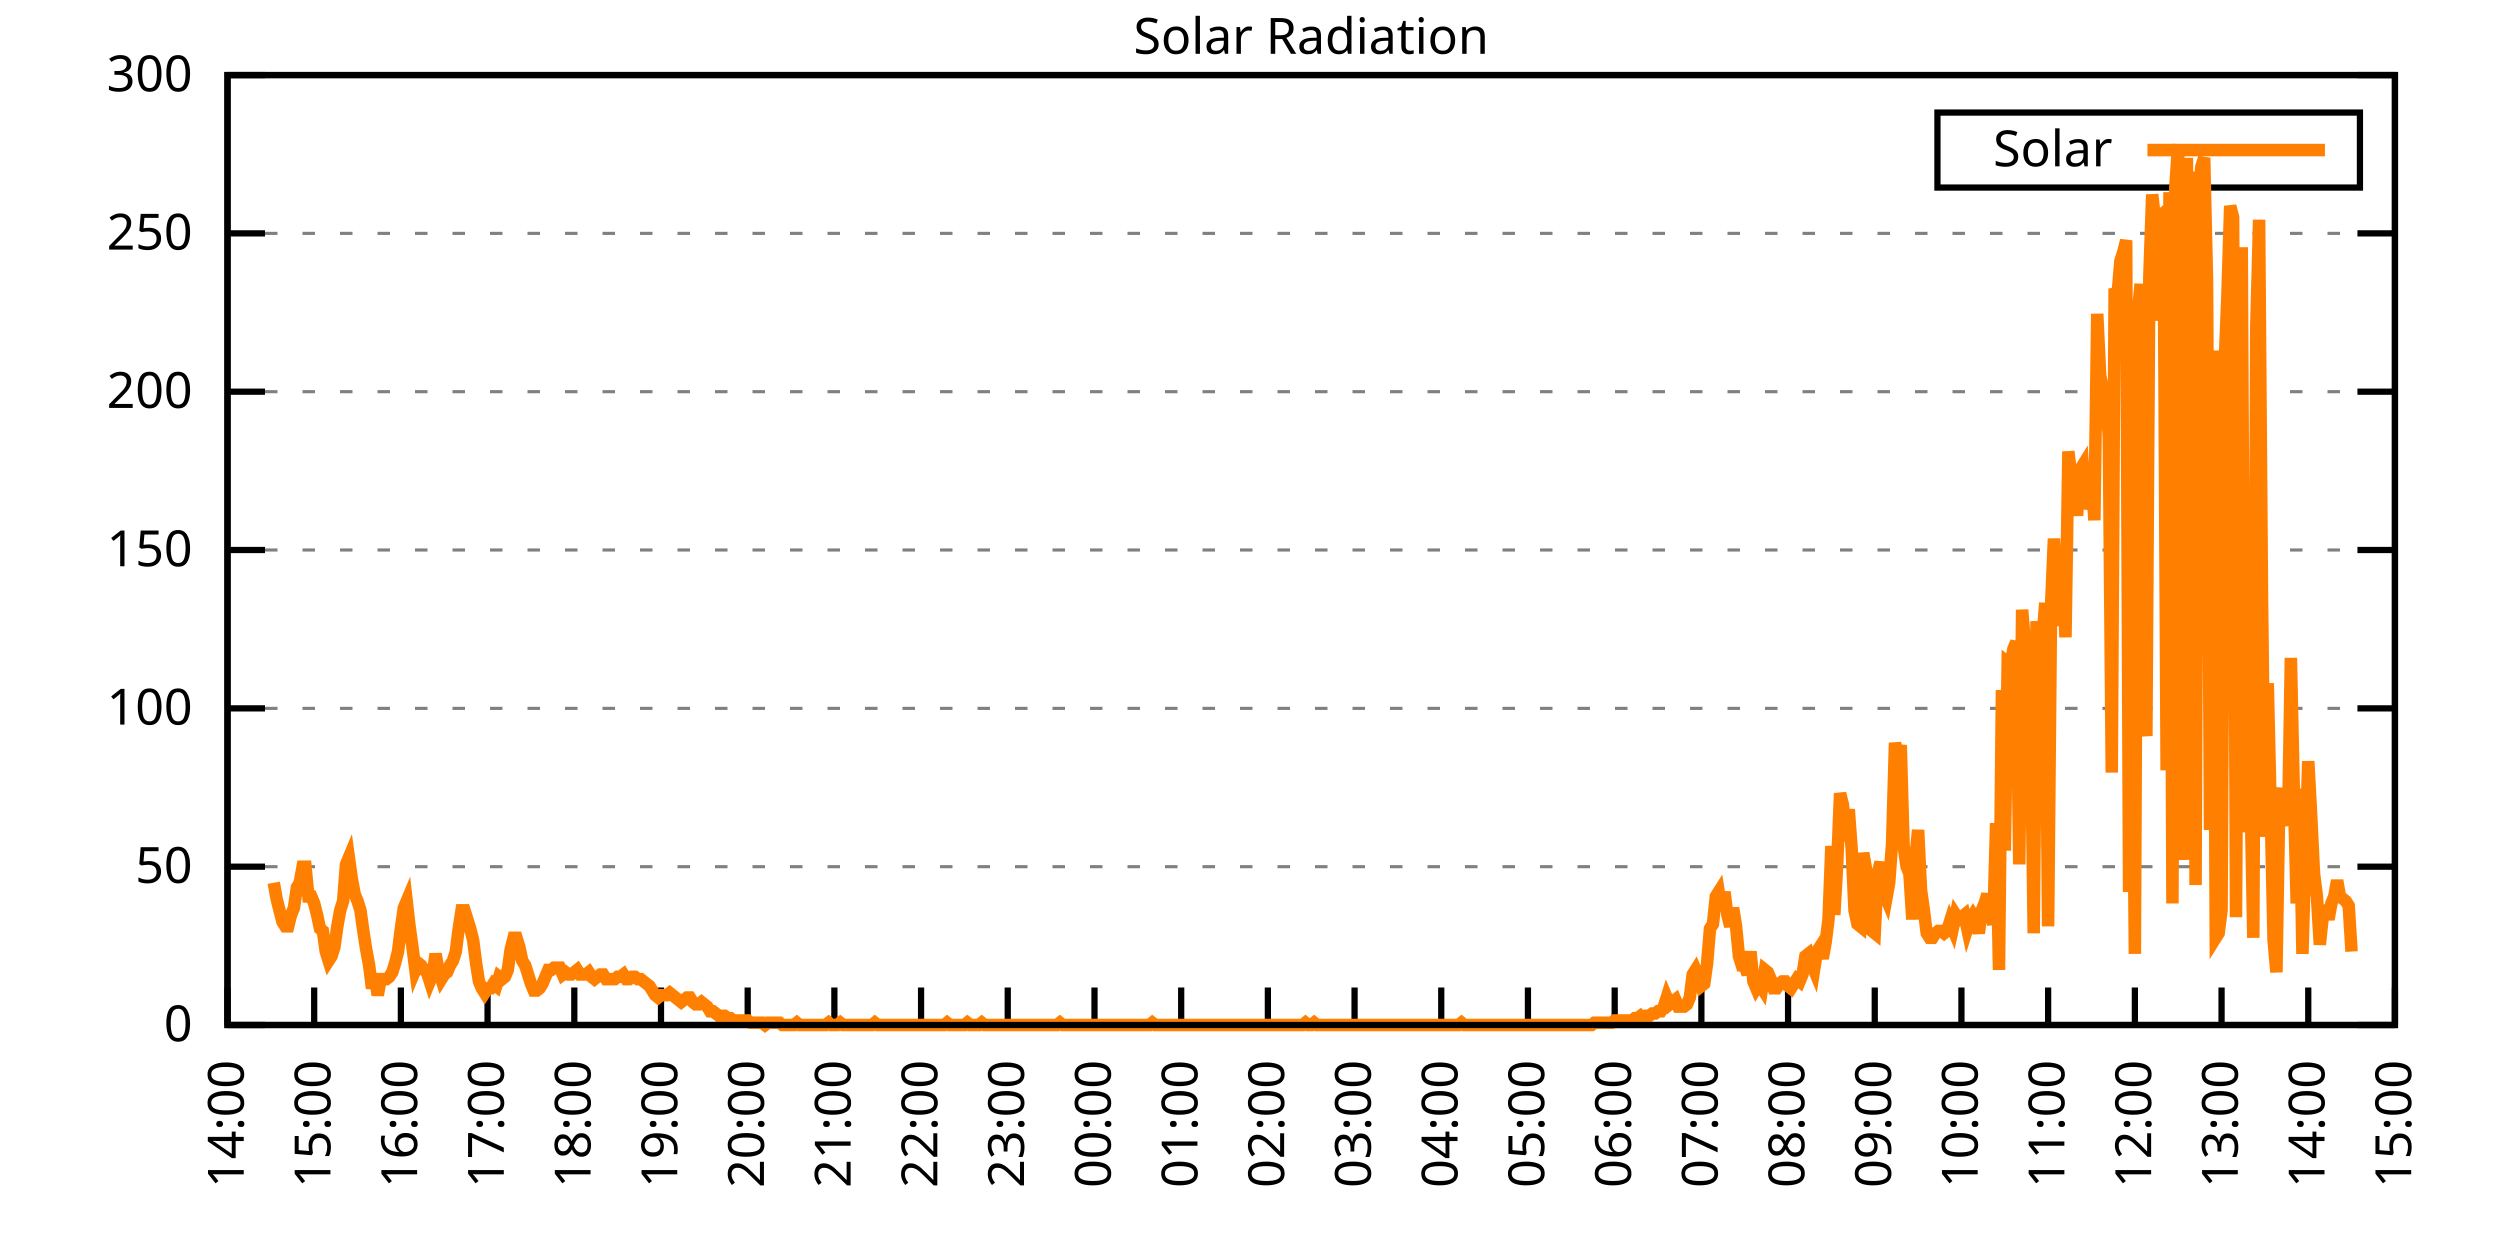
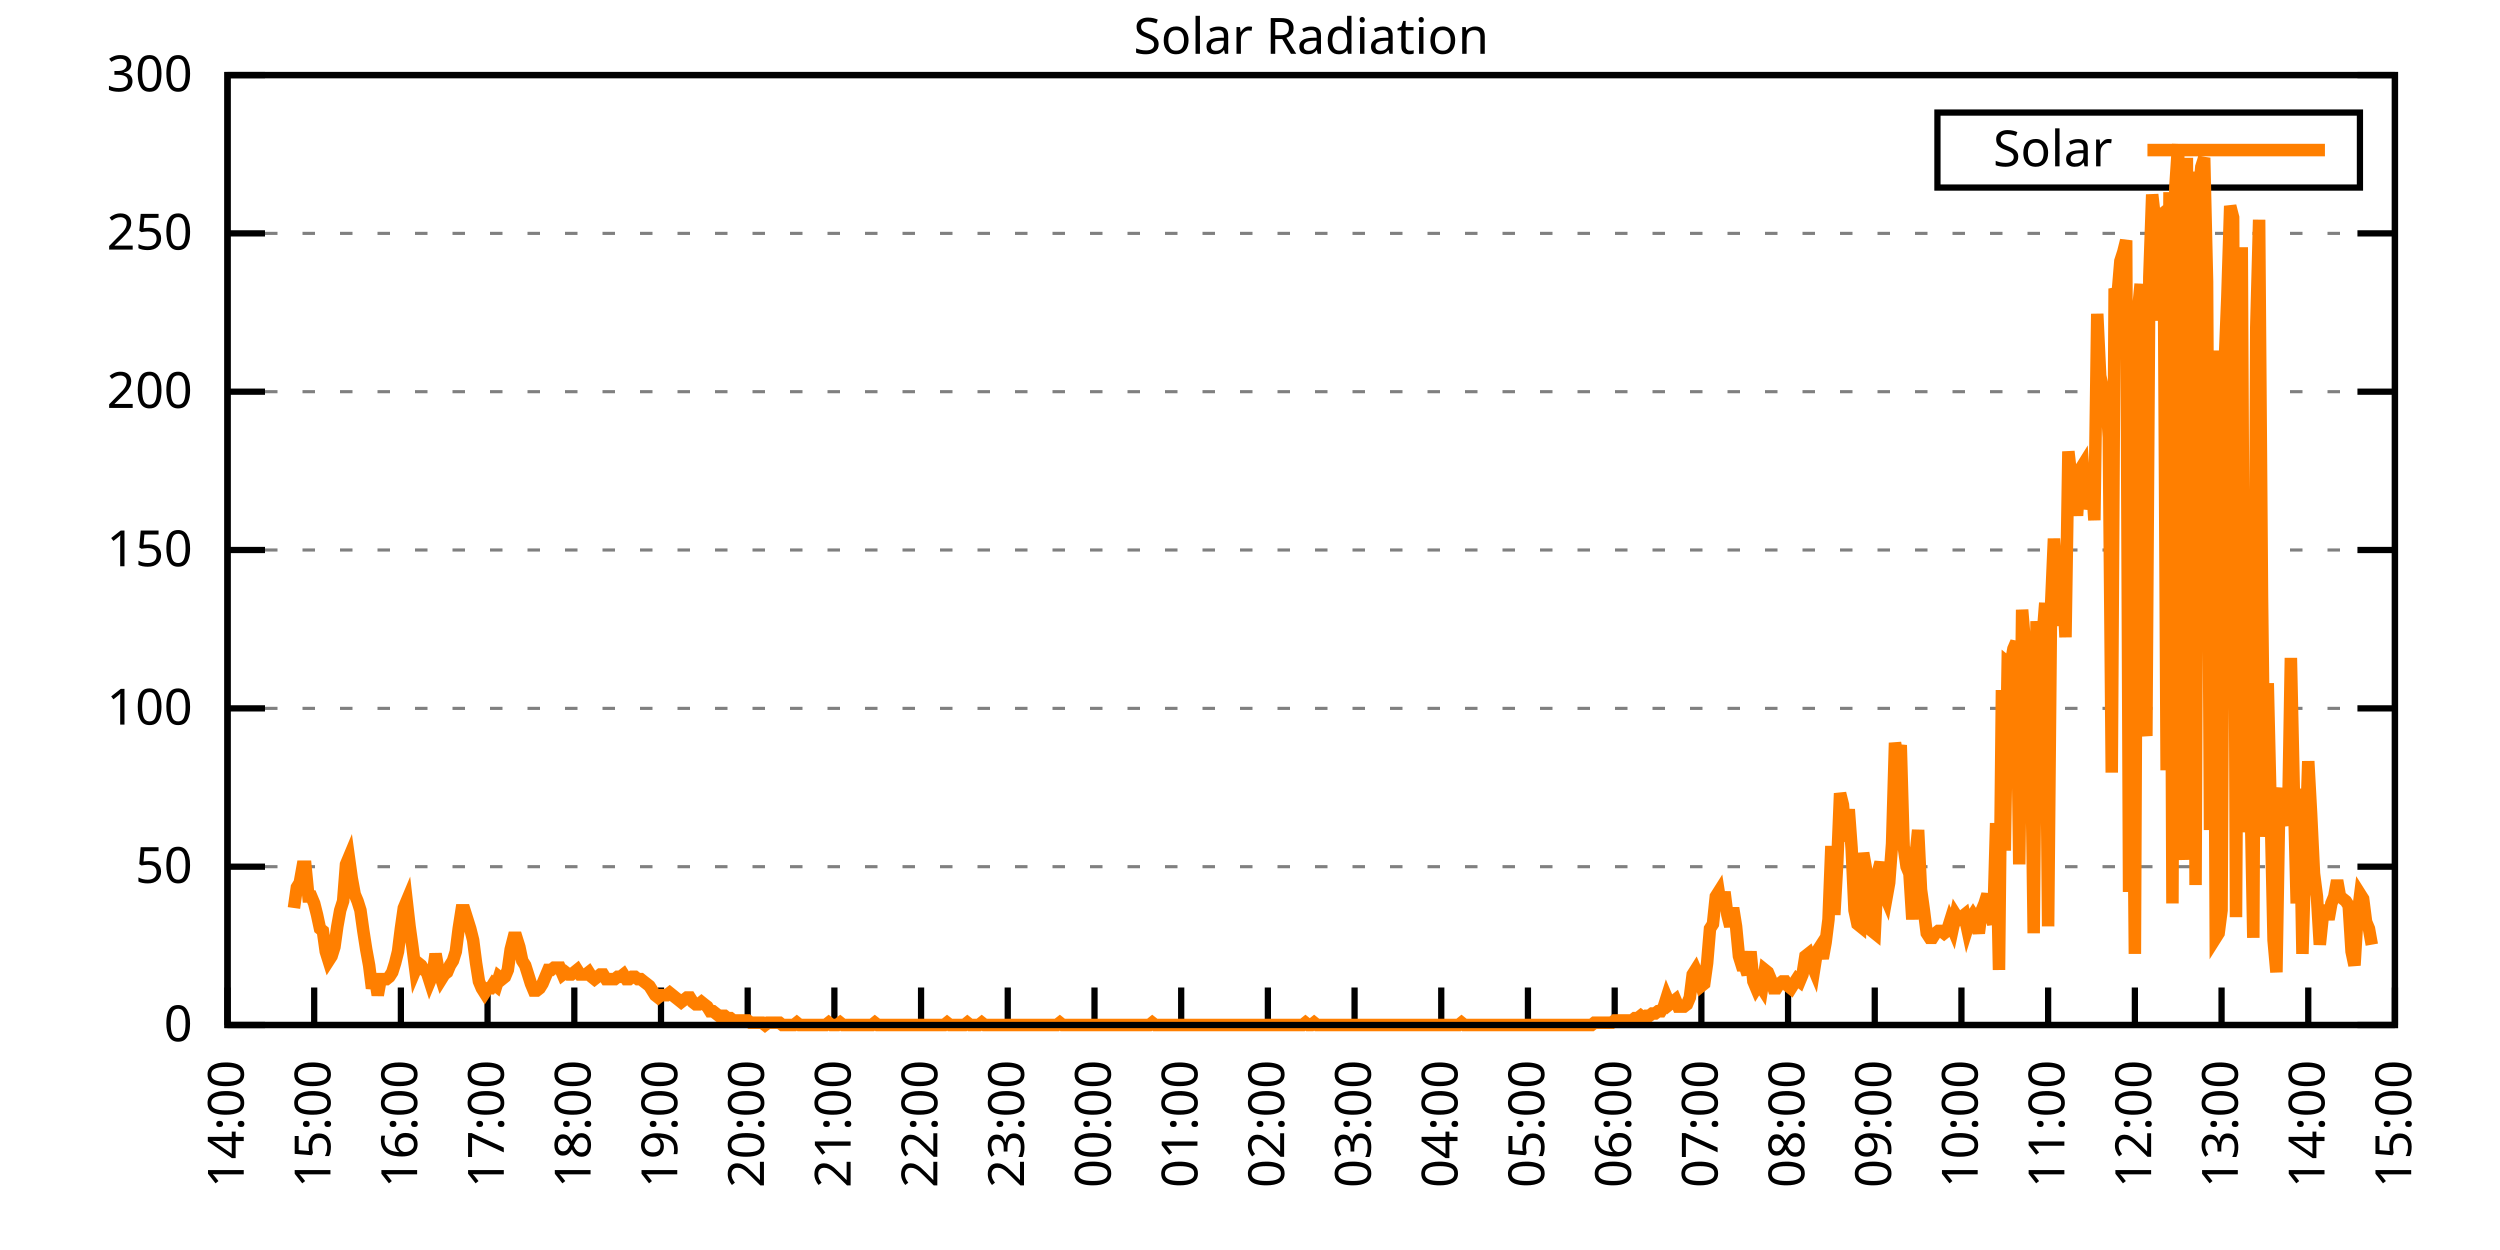
<svg xmlns="http://www.w3.org/2000/svg" xmlns:xlink="http://www.w3.org/1999/xlink" width="400" height="200" viewBox="0 0 400 200">
  <g id="gnuplot_canvas">
    <rect x="0" y="0" width="400" height="200" fill="none" />
    <defs>
      <circle id="gpDot" r="0.5" stroke-width="0.5" stroke="currentColor" />
      <path id="gpPt0" stroke-width="0.333" stroke="currentColor" d="M-1,0 h2 M0,-1 v2" />
      <path id="gpPt1" stroke-width="0.333" stroke="currentColor" d="M-1,-1 L1,1 M1,-1 L-1,1" />
      <path id="gpPt2" stroke-width="0.333" stroke="currentColor" d="M-1,0 L1,0 M0,-1 L0,1 M-1,-1 L1,1 M-1,1 L1,-1" />
      <rect id="gpPt3" stroke-width="0.333" stroke="currentColor" x="-1" y="-1" width="2" height="2" />
      <rect id="gpPt4" stroke-width="0.333" stroke="currentColor" fill="currentColor" x="-1" y="-1" width="2" height="2" />
      <circle id="gpPt5" stroke-width="0.333" stroke="currentColor" cx="0" cy="0" r="1" />
      <use xlink:href="#gpPt5" id="gpPt6" fill="currentColor" stroke="none" />
      <path id="gpPt7" stroke-width="0.333" stroke="currentColor" d="M0,-1.33 L-1.33,0.67 L1.33,0.67 z" />
      <use xlink:href="#gpPt7" id="gpPt8" fill="currentColor" stroke="none" />
      <use xlink:href="#gpPt7" id="gpPt9" stroke="currentColor" transform="rotate(180)" />
      <use xlink:href="#gpPt9" id="gpPt10" fill="currentColor" stroke="none" />
      <use xlink:href="#gpPt3" id="gpPt11" stroke="currentColor" transform="rotate(45)" />
      <use xlink:href="#gpPt11" id="gpPt12" fill="currentColor" stroke="none" />
      <path id="gpPt13" stroke-width="0.333" stroke="currentColor" d="M0,1.330 L1.265,0.411 L0.782,-1.067 L-0.782,-1.076 L-1.265,0.411 z" />
      <use xlink:href="#gpPt13" id="gpPt14" fill="currentColor" stroke="none" />
      <filter id="textbox" filterUnits="objectBoundingBox" x="0" y="0" height="1" width="1">
        <feFlood flood-color="white" flood-opacity="1" result="bgnd" />
        <feComposite in="SourceGraphic" in2="bgnd" operator="atop" />
      </filter>
      <filter id="greybox" filterUnits="objectBoundingBox" x="0" y="0" height="1" width="1">
        <feFlood flood-color="lightgrey" flood-opacity="1" result="grey" />
        <feComposite in="SourceGraphic" in2="grey" operator="atop" />
      </filter>
    </defs>
    <g fill="none" color="white" stroke="currentColor" stroke-width="1.00" stroke-linecap="butt" stroke-linejoin="miter">
</g>
    <g fill="none" color="black" stroke="currentColor" stroke-width="1.00" stroke-linecap="butt" stroke-linejoin="miter">
      <g stroke="none" shape-rendering="crispEdges">
        <polygon fill="rgb(255, 255, 255)" points="36.40,164.00 383.18,164.00 383.18,12.02 36.40,12.02 " />
      </g>
    </g>
    <g fill="none" color="black" stroke="currentColor" stroke-width="1.00" stroke-linecap="butt" stroke-linejoin="miter">
</g>
    <g fill="none" color="black" stroke="black" stroke-width="0.50" stroke-linecap="butt" stroke-linejoin="miter">
</g>
    <g fill="none" color="gray" stroke="currentColor" stroke-width="0.50" stroke-linecap="butt" stroke-linejoin="miter">
      <path stroke="gray" stroke-dasharray="2,4" class="gridline" d="M36.40,164.00 L383.19,164.00  " />
    </g>
    <g fill="none" color="gray" stroke="gray" stroke-width="1.00" stroke-linecap="butt" stroke-linejoin="miter">
</g>
    <g fill="none" color="black" stroke="currentColor" stroke-width="1.00" stroke-linecap="butt" stroke-linejoin="miter">
      <path stroke="black" d="M36.40,164.00 L42.40,164.00 M383.19,164.00 L377.19,164.00  " />
      <g transform="translate(30.80,166.60)" stroke="none" fill="black" font-family="Sans" font-size="8.00" text-anchor="end">
        <text>
          <tspan font-family="Sans"> 0</tspan>
        </text>
      </g>
    </g>
    <g fill="none" color="black" stroke="currentColor" stroke-width="1.00" stroke-linecap="butt" stroke-linejoin="miter">
</g>
    <g fill="none" color="black" stroke="black" stroke-width="0.50" stroke-linecap="butt" stroke-linejoin="miter">
</g>
    <g fill="none" color="gray" stroke="currentColor" stroke-width="0.50" stroke-linecap="butt" stroke-linejoin="miter">
      <path stroke="gray" stroke-dasharray="2,4" class="gridline" d="M36.40,138.67 L383.19,138.67  " />
    </g>
    <g fill="none" color="gray" stroke="gray" stroke-width="1.00" stroke-linecap="butt" stroke-linejoin="miter">
</g>
    <g fill="none" color="black" stroke="currentColor" stroke-width="1.00" stroke-linecap="butt" stroke-linejoin="miter">
      <path stroke="black" d="M36.40,138.67 L42.40,138.67 M383.19,138.67 L377.19,138.67  " />
      <g transform="translate(30.80,141.27)" stroke="none" fill="black" font-family="Sans" font-size="8.00" text-anchor="end">
        <text>
          <tspan font-family="Sans"> 50</tspan>
        </text>
      </g>
    </g>
    <g fill="none" color="black" stroke="currentColor" stroke-width="1.00" stroke-linecap="butt" stroke-linejoin="miter">
</g>
    <g fill="none" color="black" stroke="black" stroke-width="0.50" stroke-linecap="butt" stroke-linejoin="miter">
</g>
    <g fill="none" color="gray" stroke="currentColor" stroke-width="0.50" stroke-linecap="butt" stroke-linejoin="miter">
      <path stroke="gray" stroke-dasharray="2,4" class="gridline" d="M36.40,113.34 L383.19,113.34  " />
    </g>
    <g fill="none" color="gray" stroke="gray" stroke-width="1.00" stroke-linecap="butt" stroke-linejoin="miter">
</g>
    <g fill="none" color="black" stroke="currentColor" stroke-width="1.00" stroke-linecap="butt" stroke-linejoin="miter">
      <path stroke="black" d="M36.40,113.34 L42.40,113.34 M383.19,113.34 L377.19,113.34  " />
      <g transform="translate(30.80,115.94)" stroke="none" fill="black" font-family="Sans" font-size="8.00" text-anchor="end">
        <text>
          <tspan font-family="Sans"> 100</tspan>
        </text>
      </g>
    </g>
    <g fill="none" color="black" stroke="currentColor" stroke-width="1.00" stroke-linecap="butt" stroke-linejoin="miter">
</g>
    <g fill="none" color="black" stroke="black" stroke-width="0.50" stroke-linecap="butt" stroke-linejoin="miter">
</g>
    <g fill="none" color="gray" stroke="currentColor" stroke-width="0.50" stroke-linecap="butt" stroke-linejoin="miter">
      <path stroke="gray" stroke-dasharray="2,4" class="gridline" d="M36.40,88.00 L383.19,88.00  " />
    </g>
    <g fill="none" color="gray" stroke="gray" stroke-width="1.00" stroke-linecap="butt" stroke-linejoin="miter">
</g>
    <g fill="none" color="black" stroke="currentColor" stroke-width="1.00" stroke-linecap="butt" stroke-linejoin="miter">
      <path stroke="black" d="M36.40,88.00 L42.40,88.00 M383.19,88.00 L377.19,88.00  " />
      <g transform="translate(30.80,90.60)" stroke="none" fill="black" font-family="Sans" font-size="8.00" text-anchor="end">
        <text>
          <tspan font-family="Sans"> 150</tspan>
        </text>
      </g>
    </g>
    <g fill="none" color="black" stroke="currentColor" stroke-width="1.00" stroke-linecap="butt" stroke-linejoin="miter">
</g>
    <g fill="none" color="black" stroke="black" stroke-width="0.50" stroke-linecap="butt" stroke-linejoin="miter">
</g>
    <g fill="none" color="gray" stroke="currentColor" stroke-width="0.50" stroke-linecap="butt" stroke-linejoin="miter">
      <path stroke="gray" stroke-dasharray="2,4" class="gridline" d="M36.40,62.67 L383.19,62.67  " />
    </g>
    <g fill="none" color="gray" stroke="gray" stroke-width="1.00" stroke-linecap="butt" stroke-linejoin="miter">
</g>
    <g fill="none" color="black" stroke="currentColor" stroke-width="1.00" stroke-linecap="butt" stroke-linejoin="miter">
      <path stroke="black" d="M36.40,62.67 L42.40,62.67 M383.19,62.67 L377.19,62.67  " />
      <g transform="translate(30.80,65.27)" stroke="none" fill="black" font-family="Sans" font-size="8.00" text-anchor="end">
        <text>
          <tspan font-family="Sans"> 200</tspan>
        </text>
      </g>
    </g>
    <g fill="none" color="black" stroke="currentColor" stroke-width="1.00" stroke-linecap="butt" stroke-linejoin="miter">
</g>
    <g fill="none" color="black" stroke="black" stroke-width="0.50" stroke-linecap="butt" stroke-linejoin="miter">
</g>
    <g fill="none" color="gray" stroke="currentColor" stroke-width="0.50" stroke-linecap="butt" stroke-linejoin="miter">
      <path stroke="gray" stroke-dasharray="2,4" class="gridline" d="M36.40,37.34 L383.19,37.34  " />
    </g>
    <g fill="none" color="gray" stroke="gray" stroke-width="1.00" stroke-linecap="butt" stroke-linejoin="miter">
</g>
    <g fill="none" color="black" stroke="currentColor" stroke-width="1.00" stroke-linecap="butt" stroke-linejoin="miter">
      <path stroke="black" d="M36.40,37.34 L42.40,37.34 M383.19,37.34 L377.19,37.34  " />
      <g transform="translate(30.80,39.94)" stroke="none" fill="black" font-family="Sans" font-size="8.00" text-anchor="end">
        <text>
          <tspan font-family="Sans"> 250</tspan>
        </text>
      </g>
    </g>
    <g fill="none" color="black" stroke="currentColor" stroke-width="1.00" stroke-linecap="butt" stroke-linejoin="miter">
</g>
    <g fill="none" color="black" stroke="black" stroke-width="0.50" stroke-linecap="butt" stroke-linejoin="miter">
</g>
    <g fill="none" color="gray" stroke="currentColor" stroke-width="0.50" stroke-linecap="butt" stroke-linejoin="miter">
      <path stroke="gray" stroke-dasharray="2,4" class="gridline" d="M36.40,12.01 L383.19,12.01  " />
    </g>
    <g fill="none" color="gray" stroke="gray" stroke-width="1.00" stroke-linecap="butt" stroke-linejoin="miter">
</g>
    <g fill="none" color="black" stroke="currentColor" stroke-width="1.00" stroke-linecap="butt" stroke-linejoin="miter">
      <path stroke="black" d="M36.40,12.01 L42.40,12.01 M383.19,12.01 L377.19,12.01  " />
      <g transform="translate(30.80,14.61)" stroke="none" fill="black" font-family="Sans" font-size="8.00" text-anchor="end">
        <text>
          <tspan font-family="Sans"> 300</tspan>
        </text>
      </g>
    </g>
    <g fill="none" color="black" stroke="currentColor" stroke-width="1.00" stroke-linecap="butt" stroke-linejoin="miter">
      <path stroke="black" d="M36.40,164.00 L36.40,158.00  " />
      <g transform="translate(39.00,169.60) rotate(270.00)" stroke="none" fill="black" font-family="Sans" font-size="8.00" text-anchor="end">
        <text>
          <tspan font-family="Sans">14:00</tspan>
        </text>
      </g>
    </g>
    <g fill="none" color="black" stroke="currentColor" stroke-width="1.00" stroke-linecap="butt" stroke-linejoin="miter">
      <path stroke="black" d="M50.27,164.00 L50.27,158.00  " />
      <g transform="translate(52.87,169.60) rotate(270.00)" stroke="none" fill="black" font-family="Sans" font-size="8.00" text-anchor="end">
        <text>
          <tspan font-family="Sans">15:00</tspan>
        </text>
      </g>
    </g>
    <g fill="none" color="black" stroke="currentColor" stroke-width="1.00" stroke-linecap="butt" stroke-linejoin="miter">
      <path stroke="black" d="M64.14,164.00 L64.14,158.00  " />
      <g transform="translate(66.74,169.60) rotate(270.00)" stroke="none" fill="black" font-family="Sans" font-size="8.00" text-anchor="end">
        <text>
          <tspan font-family="Sans">16:00</tspan>
        </text>
      </g>
    </g>
    <g fill="none" color="black" stroke="currentColor" stroke-width="1.00" stroke-linecap="butt" stroke-linejoin="miter">
      <path stroke="black" d="M78.01,164.00 L78.01,158.00  " />
      <g transform="translate(80.61,169.60) rotate(270.00)" stroke="none" fill="black" font-family="Sans" font-size="8.00" text-anchor="end">
        <text>
          <tspan font-family="Sans">17:00</tspan>
        </text>
      </g>
    </g>
    <g fill="none" color="black" stroke="currentColor" stroke-width="1.00" stroke-linecap="butt" stroke-linejoin="miter">
      <path stroke="black" d="M91.89,164.00 L91.89,158.00  " />
      <g transform="translate(94.49,169.60) rotate(270.00)" stroke="none" fill="black" font-family="Sans" font-size="8.00" text-anchor="end">
        <text>
          <tspan font-family="Sans">18:00</tspan>
        </text>
      </g>
    </g>
    <g fill="none" color="black" stroke="currentColor" stroke-width="1.00" stroke-linecap="butt" stroke-linejoin="miter">
      <path stroke="black" d="M105.76,164.00 L105.76,158.00  " />
      <g transform="translate(108.36,169.60) rotate(270.00)" stroke="none" fill="black" font-family="Sans" font-size="8.00" text-anchor="end">
        <text>
          <tspan font-family="Sans">19:00</tspan>
        </text>
      </g>
    </g>
    <g fill="none" color="black" stroke="currentColor" stroke-width="1.00" stroke-linecap="butt" stroke-linejoin="miter">
      <path stroke="black" d="M119.63,164.00 L119.63,158.00  " />
      <g transform="translate(122.23,169.60) rotate(270.00)" stroke="none" fill="black" font-family="Sans" font-size="8.00" text-anchor="end">
        <text>
          <tspan font-family="Sans">20:00</tspan>
        </text>
      </g>
    </g>
    <g fill="none" color="black" stroke="currentColor" stroke-width="1.00" stroke-linecap="butt" stroke-linejoin="miter">
      <path stroke="black" d="M133.50,164.00 L133.50,158.00  " />
      <g transform="translate(136.10,169.60) rotate(270.00)" stroke="none" fill="black" font-family="Sans" font-size="8.00" text-anchor="end">
        <text>
          <tspan font-family="Sans">21:00</tspan>
        </text>
      </g>
    </g>
    <g fill="none" color="black" stroke="currentColor" stroke-width="1.00" stroke-linecap="butt" stroke-linejoin="miter">
      <path stroke="black" d="M147.37,164.00 L147.37,158.00  " />
      <g transform="translate(149.97,169.60) rotate(270.00)" stroke="none" fill="black" font-family="Sans" font-size="8.00" text-anchor="end">
        <text>
          <tspan font-family="Sans">22:00</tspan>
        </text>
      </g>
    </g>
    <g fill="none" color="black" stroke="currentColor" stroke-width="1.00" stroke-linecap="butt" stroke-linejoin="miter">
      <path stroke="black" d="M161.24,164.00 L161.24,158.00  " />
      <g transform="translate(163.84,169.60) rotate(270.00)" stroke="none" fill="black" font-family="Sans" font-size="8.00" text-anchor="end">
        <text>
          <tspan font-family="Sans">23:00</tspan>
        </text>
      </g>
    </g>
    <g fill="none" color="black" stroke="currentColor" stroke-width="1.00" stroke-linecap="butt" stroke-linejoin="miter">
      <path stroke="black" d="M175.12,164.00 L175.12,158.00  " />
      <g transform="translate(177.72,169.60) rotate(270.00)" stroke="none" fill="black" font-family="Sans" font-size="8.00" text-anchor="end">
        <text>
          <tspan font-family="Sans">00:00</tspan>
        </text>
      </g>
    </g>
    <g fill="none" color="black" stroke="currentColor" stroke-width="1.00" stroke-linecap="butt" stroke-linejoin="miter">
      <path stroke="black" d="M188.99,164.00 L188.99,158.00  " />
      <g transform="translate(191.59,169.60) rotate(270.00)" stroke="none" fill="black" font-family="Sans" font-size="8.00" text-anchor="end">
        <text>
          <tspan font-family="Sans">01:00</tspan>
        </text>
      </g>
    </g>
    <g fill="none" color="black" stroke="currentColor" stroke-width="1.00" stroke-linecap="butt" stroke-linejoin="miter">
      <path stroke="black" d="M202.86,164.00 L202.86,158.00  " />
      <g transform="translate(205.46,169.60) rotate(270.00)" stroke="none" fill="black" font-family="Sans" font-size="8.00" text-anchor="end">
        <text>
          <tspan font-family="Sans">02:00</tspan>
        </text>
      </g>
    </g>
    <g fill="none" color="black" stroke="currentColor" stroke-width="1.00" stroke-linecap="butt" stroke-linejoin="miter">
      <path stroke="black" d="M216.73,164.00 L216.73,158.00  " />
      <g transform="translate(219.33,169.60) rotate(270.00)" stroke="none" fill="black" font-family="Sans" font-size="8.00" text-anchor="end">
        <text>
          <tspan font-family="Sans">03:00</tspan>
        </text>
      </g>
    </g>
    <g fill="none" color="black" stroke="currentColor" stroke-width="1.00" stroke-linecap="butt" stroke-linejoin="miter">
      <path stroke="black" d="M230.60,164.00 L230.60,158.00  " />
      <g transform="translate(233.20,169.60) rotate(270.00)" stroke="none" fill="black" font-family="Sans" font-size="8.00" text-anchor="end">
        <text>
          <tspan font-family="Sans">04:00</tspan>
        </text>
      </g>
    </g>
    <g fill="none" color="black" stroke="currentColor" stroke-width="1.00" stroke-linecap="butt" stroke-linejoin="miter">
      <path stroke="black" d="M244.47,164.00 L244.47,158.00  " />
      <g transform="translate(247.07,169.60) rotate(270.00)" stroke="none" fill="black" font-family="Sans" font-size="8.00" text-anchor="end">
        <text>
          <tspan font-family="Sans">05:00</tspan>
        </text>
      </g>
    </g>
    <g fill="none" color="black" stroke="currentColor" stroke-width="1.00" stroke-linecap="butt" stroke-linejoin="miter">
      <path stroke="black" d="M258.35,164.00 L258.35,158.00  " />
      <g transform="translate(260.95,169.60) rotate(270.00)" stroke="none" fill="black" font-family="Sans" font-size="8.00" text-anchor="end">
        <text>
          <tspan font-family="Sans">06:00</tspan>
        </text>
      </g>
    </g>
    <g fill="none" color="black" stroke="currentColor" stroke-width="1.00" stroke-linecap="butt" stroke-linejoin="miter">
      <path stroke="black" d="M272.22,164.00 L272.22,158.00  " />
      <g transform="translate(274.82,169.60) rotate(270.00)" stroke="none" fill="black" font-family="Sans" font-size="8.00" text-anchor="end">
        <text>
          <tspan font-family="Sans">07:00</tspan>
        </text>
      </g>
    </g>
    <g fill="none" color="black" stroke="currentColor" stroke-width="1.00" stroke-linecap="butt" stroke-linejoin="miter">
      <path stroke="black" d="M286.09,164.00 L286.09,158.00  " />
      <g transform="translate(288.69,169.60) rotate(270.00)" stroke="none" fill="black" font-family="Sans" font-size="8.00" text-anchor="end">
        <text>
          <tspan font-family="Sans">08:00</tspan>
        </text>
      </g>
    </g>
    <g fill="none" color="black" stroke="currentColor" stroke-width="1.00" stroke-linecap="butt" stroke-linejoin="miter">
      <path stroke="black" d="M299.96,164.00 L299.96,158.00  " />
      <g transform="translate(302.56,169.60) rotate(270.00)" stroke="none" fill="black" font-family="Sans" font-size="8.00" text-anchor="end">
        <text>
          <tspan font-family="Sans">09:00</tspan>
        </text>
      </g>
    </g>
    <g fill="none" color="black" stroke="currentColor" stroke-width="1.00" stroke-linecap="butt" stroke-linejoin="miter">
      <path stroke="black" d="M313.83,164.00 L313.83,158.00  " />
      <g transform="translate(316.43,169.60) rotate(270.00)" stroke="none" fill="black" font-family="Sans" font-size="8.00" text-anchor="end">
        <text>
          <tspan font-family="Sans">10:00</tspan>
        </text>
      </g>
    </g>
    <g fill="none" color="black" stroke="currentColor" stroke-width="1.00" stroke-linecap="butt" stroke-linejoin="miter">
      <path stroke="black" d="M327.70,164.00 L327.70,158.00  " />
      <g transform="translate(330.30,169.60) rotate(270.00)" stroke="none" fill="black" font-family="Sans" font-size="8.00" text-anchor="end">
        <text>
          <tspan font-family="Sans">11:00</tspan>
        </text>
      </g>
    </g>
    <g fill="none" color="black" stroke="currentColor" stroke-width="1.00" stroke-linecap="butt" stroke-linejoin="miter">
      <path stroke="black" d="M341.58,164.00 L341.58,158.00  " />
      <g transform="translate(344.18,169.60) rotate(270.00)" stroke="none" fill="black" font-family="Sans" font-size="8.00" text-anchor="end">
        <text>
          <tspan font-family="Sans">12:00</tspan>
        </text>
      </g>
    </g>
    <g fill="none" color="black" stroke="currentColor" stroke-width="1.00" stroke-linecap="butt" stroke-linejoin="miter">
      <path stroke="black" d="M355.45,164.00 L355.45,158.00  " />
      <g transform="translate(358.05,169.60) rotate(270.00)" stroke="none" fill="black" font-family="Sans" font-size="8.00" text-anchor="end">
        <text>
          <tspan font-family="Sans">13:00</tspan>
        </text>
      </g>
    </g>
    <g fill="none" color="black" stroke="currentColor" stroke-width="1.00" stroke-linecap="butt" stroke-linejoin="miter">
      <path stroke="black" d="M369.32,164.00 L369.32,158.00  " />
      <g transform="translate(371.92,169.60) rotate(270.00)" stroke="none" fill="black" font-family="Sans" font-size="8.00" text-anchor="end">
        <text>
          <tspan font-family="Sans">14:00</tspan>
        </text>
      </g>
    </g>
    <g fill="none" color="black" stroke="currentColor" stroke-width="1.00" stroke-linecap="butt" stroke-linejoin="miter">
      <path stroke="black" d="M383.19,164.00 L383.19,158.00  " />
      <g transform="translate(385.79,169.60) rotate(270.00)" stroke="none" fill="black" font-family="Sans" font-size="8.00" text-anchor="end">
        <text>
          <tspan font-family="Sans">15:00</tspan>
        </text>
      </g>
    </g>
    <g fill="none" color="black" stroke="currentColor" stroke-width="1.00" stroke-linecap="butt" stroke-linejoin="miter">
</g>
    <g fill="none" color="black" stroke="currentColor" stroke-width="1.00" stroke-linecap="butt" stroke-linejoin="miter">
      <path stroke="black" d="M36.40,12.01 L36.40,164.00 L383.19,164.00 L383.19,12.01 L36.40,12.01 Z  " />
    </g>
    <g fill="none" color="black" stroke="currentColor" stroke-width="1.00" stroke-linecap="butt" stroke-linejoin="miter">
</g>
    <g fill="none" color="black" stroke="currentColor" stroke-width="1.00" stroke-linecap="butt" stroke-linejoin="miter">
      <path stroke="black" d="M309.99,30.01 L309.99,18.01 L377.59,18.01 L377.59,30.01 L309.99,30.01 Z  " />
    </g>
    <g id="Solar_Radiation_plot_1">
      <g fill="none" color="white" stroke="black" stroke-width="2.00" stroke-linecap="butt" stroke-linejoin="miter">
</g>
      <g fill="none" color="black" stroke="currentColor" stroke-width="2.00" stroke-linecap="butt" stroke-linejoin="miter">
        <g transform="translate(337.99,26.61)" stroke="none" fill="black" font-family="Sans" font-size="8.00" text-anchor="end">
          <text>
            <tspan font-family="Sans">Solar</tspan>
          </text>
        </g>
      </g>
      <g fill="none" color="black" stroke="currentColor" stroke-width="2.00" stroke-linecap="butt" stroke-linejoin="miter">
-         <path stroke="rgb(255, 127,   0)" d="M343.59,24.01 L371.99,24.01 M43.80,141.24 L44.26,143.81 L44.72,145.65 L45.19,147.48 L45.65,148.22 L46.11,148.22   L46.57,146.38 L47.03,145.28 L47.50,141.98 L47.96,141.24 L48.42,138.67 L48.88,138.67 L49.35,143.44 L49.81,143.44   L50.27,144.55 L50.73,146.38 L51.20,148.58 L51.66,148.95 L52.12,152.25 L52.58,153.72 L53.05,152.99 L53.51,151.52   L53.97,148.22 L54.43,145.65 L54.90,144.18 L55.36,138.30 L55.82,137.20 L56.28,140.51 L56.75,143.08 L57.21,144.18   L57.67,145.65 L58.13,148.95 L58.59,151.89 L59.06,154.46 L59.52,158.13 L59.98,156.29 L60.44,159.23 L60.91,156.66   L61.37,156.66 L61.83,156.66 L62.29,156.29 L62.76,155.56 L63.22,154.09 L63.68,152.25 L64.14,148.58 L64.61,145.28   L65.07,144.18 L65.53,148.22 L65.99,151.52 L66.46,155.19 L66.92,154.09 L67.38,154.46 L67.84,155.19 L68.30,155.56   L68.77,157.03 L69.23,155.92 L69.69,152.62 L70.15,155.19 L70.62,156.66 L71.08,155.92 L71.54,155.56 L72.00,154.46   L72.47,153.72 L72.93,152.25 L73.39,148.58 L73.85,145.65 L74.32,145.65 L74.78,147.11 L75.24,148.58 L75.70,150.42   L76.17,154.09 L76.63,157.03 L77.09,158.13 L77.55,158.86 L78.01,158.13 L78.48,158.13 L78.94,157.39 L79.40,157.76   L79.86,156.29 L80.33,156.66 L80.79,156.29 L81.25,155.19 L81.71,151.89 L82.18,150.05 L82.64,150.05 L83.10,151.52   L83.56,153.72 L84.03,154.46 L84.49,155.92 L84.95,157.39 L85.41,158.49 L85.88,158.49 L86.34,158.13 L86.80,157.39   L87.26,156.29 L87.72,155.19 L88.19,155.19 L88.65,154.82 L89.11,154.82 L89.57,154.82 L90.04,155.92 L90.50,155.56   L90.96,155.92 L91.42,155.92 L91.89,155.56 L92.35,155.19 L92.81,155.92 L93.27,155.92 L93.74,155.92 L94.20,155.56   L94.66,156.29 L95.12,156.66 L95.59,156.29 L96.05,155.92 L96.51,155.92 L96.97,156.66 L97.44,156.66 L97.90,156.66   L98.36,156.66 L98.82,156.29 L99.28,156.29 L99.75,155.92 L100.21,156.66 L100.67,156.66 L101.13,156.29 L101.60,156.29   L102.06,156.66 L102.52,156.66 L102.98,157.03 L103.45,157.39 L103.91,157.76 L104.37,158.49 L104.83,159.23 L105.30,159.60   L105.76,159.23 L106.22,159.23 L106.68,159.23 L107.15,158.86 L107.61,159.23 L108.07,159.60 L108.53,159.96 L108.99,160.33   L109.46,159.96 L109.92,159.60 L110.38,159.60 L110.84,160.33 L111.31,160.70 L111.77,160.70 L112.23,160.33 L112.69,160.70   L113.16,161.06 L113.62,161.80 L114.08,161.80 L114.54,162.16 L115.01,162.53 L115.47,162.53 L115.93,162.53 L116.39,162.90   L116.86,162.90 L117.32,163.27 L117.78,163.27 L118.24,163.27 L118.70,163.27 L119.17,163.27 L119.63,163.27 L120.09,163.63   L120.55,163.63 L121.02,163.63 L121.48,163.63 L121.94,163.63 L122.40,164.00 L122.87,163.63 L123.33,163.63 L123.79,163.63   L124.25,163.63 L124.72,163.63 L125.18,164.00 L125.64,164.00 L126.10,164.00 L126.57,164.00 L127.03,164.00 L127.49,163.63   L127.95,164.00 L128.41,164.00 L128.88,164.00 L129.34,164.00 L129.80,164.00 L130.26,164.00 L130.73,164.00 L131.19,164.00   L131.65,164.00 L132.11,164.00 L132.58,163.63 L133.04,164.00 L133.50,164.00 L133.96,164.00 L134.43,163.63 L134.89,164.00   L135.35,164.00 L135.81,164.00 L136.28,164.00 L136.74,164.00 L137.20,164.00 L137.66,164.00 L138.13,164.00 L138.59,164.00   L139.05,164.00 L139.51,164.00 L139.97,163.63 L140.44,164.00 L140.90,164.00 L141.36,164.00 L141.82,164.00 L142.29,164.00   L142.75,164.00 L143.21,164.00 L143.67,164.00 L144.14,164.00 L144.60,164.00 L145.06,164.00 L145.52,164.00 L145.99,164.00   L146.45,164.00 L146.91,164.00 L147.37,164.00 L147.84,164.00 L148.30,164.00 L148.76,164.00 L149.22,164.00 L149.68,164.00   L150.15,164.00 L150.61,164.00 L151.07,164.00 L151.53,163.63 L152.00,164.00 L152.46,164.00 L152.92,164.00 L153.38,164.00   L153.85,164.00 L154.31,164.00 L154.77,163.63 L155.23,164.00 L155.70,164.00 L156.16,164.00 L156.62,164.00 L157.08,163.63   L157.55,164.00 L158.01,164.00 L158.47,164.00 L158.93,164.00 L159.39,164.00 L159.86,164.00 L160.32,164.00 L160.78,164.00   L161.24,164.00 L161.71,164.00 L162.17,164.00 L162.63,164.00 L163.09,164.00 L163.56,164.00 L164.02,164.00 L164.48,164.00   L164.94,164.00 L165.41,164.00 L165.87,164.00 L166.33,164.00 L166.79,164.00 L167.26,164.00 L167.72,164.00 L168.18,164.00   L168.64,164.00 L169.10,164.00 L169.57,163.63 L170.03,164.00 L170.49,164.00 L170.95,164.00 L171.42,164.00 L171.88,164.00   L172.34,164.00 L172.80,164.00 L173.27,164.00 L173.73,164.00 L174.19,164.00 L174.65,164.00 L175.12,164.00 L175.58,164.00   L176.04,164.00 L176.50,164.00 L176.97,164.00 L177.43,164.00 L177.89,164.00 L178.35,164.00 L178.82,164.00 L179.28,164.00   L179.74,164.00 L180.20,164.00 L180.66,164.00 L181.13,164.00 L181.59,164.00 L182.05,164.00 L182.51,164.00 L182.98,164.00   L183.44,164.00 L183.90,164.00 L184.36,163.63 L184.83,164.00 L185.29,164.00 L185.75,164.00 L186.21,164.00 L186.68,164.00   L187.14,164.00 L187.60,164.00 L188.06,164.00 L188.53,164.00 L188.99,164.00 L189.45,164.00 L189.91,164.00 L190.37,164.00   L190.84,164.00 L191.30,164.00 L191.76,164.00 L192.22,164.00 L192.69,164.00 L193.15,164.00 L193.61,164.00 L194.07,164.00   L194.54,164.00 L195.00,164.00 L195.46,164.00 L195.92,164.00 L196.39,164.00 L196.85,164.00 L197.31,164.00 L197.77,164.00   L198.24,164.00 L198.70,164.00 L199.16,164.00 L199.62,164.00 L200.08,164.00 L200.55,164.00 L201.01,164.00 L201.47,164.00   L201.93,164.00 L202.40,164.00 L202.86,164.00 L203.32,164.00 L203.78,164.00 L204.25,164.00 L204.71,164.00 L205.17,164.00   L205.63,164.00 L206.10,164.00 L206.56,164.00 L207.02,164.00 L207.48,164.00 L207.95,164.00 L208.41,164.00 L208.87,163.63   L209.33,164.00 L209.80,164.00 L210.26,163.63 L210.72,164.00 L211.18,164.00 L211.64,164.00 L212.11,164.00 L212.57,164.00   L213.03,164.00 L213.49,164.00 L213.96,164.00 L214.42,164.00 L214.88,164.00 L215.34,164.00 L215.81,164.00 L216.27,164.00   L216.73,164.00 L217.19,164.00 L217.66,164.00 L218.12,164.00 L218.58,164.00 L219.04,164.00 L219.51,164.00 L219.97,164.00   L220.43,164.00 L220.89,164.00 L221.35,164.00 L221.82,164.00 L222.28,164.00 L222.74,164.00 L223.20,164.00 L223.67,164.00   L224.13,164.00 L224.59,164.00 L225.05,164.00 L225.52,164.00 L225.98,164.00 L226.44,164.00 L226.90,164.00 L227.37,164.00   L227.83,164.00 L228.29,164.00 L228.75,164.00 L229.22,164.00 L229.68,164.00 L230.14,164.00 L230.60,164.00 L231.06,164.00   L231.53,164.00 L231.99,164.00 L232.45,164.00 L232.91,164.00 L233.38,164.00 L233.84,163.63 L234.30,164.00 L234.76,164.00   L235.23,164.00 L235.69,164.00 L236.15,164.00 L236.61,164.00 L237.08,164.00 L237.54,164.00 L238.00,164.00 L238.46,164.00   L238.93,164.00 L239.39,164.00 L239.85,164.00 L240.31,164.00 L240.77,164.00 L241.24,164.00 L241.70,164.00 L242.16,164.00   L242.62,164.00 L243.09,164.00 L243.55,164.00 L244.01,164.00 L244.47,164.00 L244.94,164.00 L245.40,164.00 L245.86,164.00   L246.32,164.00 L246.79,164.00 L247.25,164.00 L247.71,164.00 L248.17,164.00 L248.64,164.00 L249.10,164.00 L249.56,164.00   L250.02,164.00 L250.49,164.00 L250.95,164.00 L251.41,164.00 L251.87,164.00 L252.33,164.00 L252.80,164.00 L253.26,164.00   L253.72,164.00 L254.18,164.00 L254.65,164.00 L255.11,163.63 L255.57,163.63 L256.03,163.63 L256.50,163.63 L256.96,163.63   L257.42,163.63 L257.88,163.63 L258.35,163.27 L258.81,163.27 L259.27,163.27 L259.73,163.27 L260.20,163.27 L260.66,163.27   L261.12,163.27 L261.58,162.90 L262.04,162.90 L262.51,162.53 L262.97,162.90 L263.43,162.53 L263.89,162.53 L264.36,162.16   L264.82,162.16 L265.28,161.80 L265.74,161.80 L266.21,161.06 L266.67,159.60 L267.13,160.70 L267.59,160.33 L268.06,159.96   L268.52,161.06 L268.98,161.06 L269.44,161.06 L269.91,160.70 L270.37,159.60 L270.83,155.92 L271.29,155.19 L271.75,156.29   L272.22,157.76 L272.68,157.39 L273.14,154.09 L273.60,148.58 L274.07,147.85 L274.53,143.44 L274.99,142.71 L275.45,145.65   L275.92,142.71 L276.38,146.38 L276.84,148.22 L277.30,145.28 L277.77,148.22 L278.23,152.99 L278.69,154.46 L279.15,154.46   L279.62,155.92 L280.08,152.25 L280.54,157.03 L281.00,158.13 L281.46,157.39 L281.93,158.13 L282.39,155.19 L282.85,155.56   L283.31,156.66 L283.78,158.13 L284.24,158.13 L284.70,157.39 L285.16,157.03 L285.63,157.03 L286.09,157.76 L286.55,158.13   L287.01,157.39 L287.48,156.66 L287.94,157.03 L288.40,155.92 L288.86,152.99 L289.33,152.62 L289.79,154.09 L290.25,155.19   L290.71,152.25 L291.18,151.52 L291.64,153.35 L292.10,150.79 L292.56,147.11 L293.02,135.37 L293.49,146.38 L293.95,138.30   L294.41,126.93 L294.87,128.76 L295.34,134.63 L295.80,129.49 L296.26,135.74 L296.72,145.65 L297.19,147.85 L297.65,148.22   L298.11,136.47 L298.57,139.04 L299.04,143.44 L299.50,148.95 L299.96,149.32 L300.42,139.77 L300.89,137.94 L301.35,142.71   L301.81,143.81 L302.27,141.24 L302.73,135.00 L303.20,118.85 L303.66,121.42 L304.12,119.22 L304.58,135.37 L305.05,138.67   L305.51,139.77 L305.97,147.11 L306.43,137.57 L306.90,132.80 L307.36,142.34 L307.82,145.65 L308.28,149.32 L308.75,150.05   L309.21,150.05 L309.67,149.32 L310.13,148.95 L310.60,148.95 L311.06,149.32 L311.52,148.95 L311.98,147.48 L312.44,148.58   L312.91,146.38 L313.37,147.11 L313.83,146.75 L314.29,146.38 L314.76,148.58 L315.22,147.11 L315.68,146.38 L316.14,147.11   L316.61,149.32 L317.07,145.65 L317.53,144.55 L317.99,143.08 L318.46,146.38 L318.92,147.85 L319.38,131.70 L319.84,155.19   L320.31,110.41 L320.77,136.10 L321.23,106.00 L321.69,106.37 L322.15,103.80 L322.62,102.70 L323.08,138.30 L323.54,97.56   L324.00,103.07 L324.47,111.88 L324.93,114.81 L325.39,149.32 L325.85,99.39 L326.32,107.84 L326.78,102.33 L327.24,96.46   L327.70,148.22 L328.17,96.83 L328.63,86.18 L329.09,93.52 L329.55,100.13 L330.02,92.05 L330.48,101.96 L330.94,72.23   L331.40,76.27 L331.87,77.37 L332.33,82.51 L332.79,75.17 L333.25,74.43 L333.71,81.41 L334.18,79.57 L334.64,75.90   L335.10,83.24 L335.56,50.21 L336.03,60.12 L336.49,62.32 L336.95,62.32 L337.41,70.03 L337.88,123.62 L338.34,46.17   L338.80,47.27 L339.26,41.76 L339.73,40.30 L340.19,38.46 L340.65,142.71 L341.11,99.39 L341.58,152.62 L342.04,50.21   L342.50,45.43 L342.96,114.08 L343.42,117.75 L343.89,44.33 L344.35,31.12 L344.81,35.16 L345.27,34.79 L345.74,51.31   L346.20,39.93 L346.66,123.25 L347.12,30.75 L347.59,144.55 L348.05,30.02 L348.51,23.04 L348.97,128.39 L349.44,137.57   L349.90,25.25 L350.36,135.00 L350.82,27.45 L351.29,141.61 L351.75,31.85 L352.21,26.71 L352.67,25.25 L353.13,45.07   L353.60,132.80 L354.06,56.08 L354.52,150.05 L354.98,149.32 L355.45,145.65 L355.91,59.02 L356.37,47.64 L356.83,32.95   L357.30,34.79 L357.76,146.75 L358.22,68.56 L358.68,39.56 L359.15,133.17 L359.61,100.86 L360.07,125.82 L360.53,150.05   L361.00,52.41 L361.46,35.16 L361.92,95.36 L362.38,133.90 L362.84,109.31 L363.31,129.49 L363.77,150.42 L364.23,155.56   L364.69,128.03 L365.16,126.19 L365.62,130.23 L366.08,132.06 L366.54,105.27 L367.01,126.56 L367.47,144.55 L367.93,126.19   L368.39,152.62 L368.86,136.47 L369.32,121.79 L369.78,130.23 L370.24,139.77 L370.71,143.44 L371.17,151.15 L371.63,146.75   L372.09,144.91 L372.56,147.11 L373.02,144.55 L373.48,143.44 L373.94,140.87 L374.40,143.44 L374.87,143.81 L375.33,144.18   L375.79,144.91 L376.25,152.25  " />
+         <path stroke="rgb(255, 127,   0)" d="M343.59,24.01 L371.99,24.01 M47.03,145.28 L47.50,141.98 L47.96,141.24 L48.42,138.67 L48.88,138.67 L49.35,143.44   L49.81,143.44 L50.27,144.55 L50.73,146.38 L51.20,148.58 L51.66,148.95 L52.12,152.25 L52.58,153.72 L53.05,152.99   L53.51,151.52 L53.97,148.22 L54.43,145.65 L54.90,144.18 L55.36,138.30 L55.82,137.20 L56.28,140.51 L56.75,143.08   L57.21,144.18 L57.67,145.65 L58.13,148.95 L58.59,151.89 L59.06,154.46 L59.52,158.13 L59.98,156.29 L60.44,159.23   L60.91,156.66 L61.37,156.66 L61.83,156.66 L62.29,156.29 L62.76,155.56 L63.22,154.09 L63.68,152.25 L64.14,148.58   L64.61,145.28 L65.07,144.18 L65.53,148.22 L65.99,151.52 L66.46,155.19 L66.92,154.09 L67.38,154.46 L67.84,155.19   L68.30,155.56 L68.77,157.03 L69.23,155.92 L69.69,152.62 L70.15,155.19 L70.62,156.66 L71.08,155.92 L71.54,155.56   L72.00,154.46 L72.47,153.72 L72.93,152.25 L73.39,148.58 L73.85,145.65 L74.32,145.65 L74.78,147.11 L75.24,148.58   L75.70,150.42 L76.17,154.09 L76.63,157.03 L77.09,158.13 L77.55,158.86 L78.01,158.13 L78.48,158.13 L78.94,157.39   L79.40,157.76 L79.86,156.29 L80.33,156.66 L80.79,156.29 L81.25,155.19 L81.71,151.89 L82.18,150.05 L82.64,150.05   L83.10,151.52 L83.56,153.72 L84.03,154.46 L84.49,155.92 L84.95,157.39 L85.41,158.49 L85.88,158.49 L86.34,158.13   L86.80,157.39 L87.26,156.29 L87.72,155.19 L88.19,155.19 L88.65,154.82 L89.11,154.82 L89.57,154.82 L90.04,155.92   L90.50,155.56 L90.96,155.92 L91.42,155.92 L91.89,155.56 L92.35,155.19 L92.81,155.92 L93.27,155.92 L93.74,155.92   L94.20,155.56 L94.66,156.29 L95.12,156.66 L95.59,156.29 L96.05,155.92 L96.51,155.92 L96.97,156.66 L97.44,156.66   L97.90,156.66 L98.36,156.66 L98.82,156.29 L99.28,156.29 L99.75,155.92 L100.21,156.66 L100.67,156.66 L101.13,156.29   L101.60,156.29 L102.06,156.66 L102.52,156.66 L102.98,157.03 L103.45,157.39 L103.91,157.76 L104.37,158.49 L104.83,159.23   L105.30,159.60 L105.76,159.23 L106.22,159.23 L106.68,159.23 L107.15,158.86 L107.61,159.23 L108.07,159.60 L108.53,159.96   L108.99,160.33 L109.46,159.96 L109.92,159.60 L110.38,159.60 L110.84,160.33 L111.31,160.70 L111.77,160.70 L112.23,160.33   L112.69,160.70 L113.16,161.06 L113.62,161.80 L114.08,161.80 L114.54,162.16 L115.01,162.53 L115.47,162.53 L115.93,162.53   L116.39,162.90 L116.86,162.90 L117.32,163.27 L117.78,163.27 L118.24,163.27 L118.70,163.27 L119.17,163.27 L119.63,163.27   L120.09,163.63 L120.55,163.63 L121.02,163.63 L121.48,163.63 L121.94,163.63 L122.40,164.00 L122.87,163.63 L123.33,163.63   L123.79,163.63 L124.25,163.63 L124.72,163.63 L125.18,164.00 L125.64,164.00 L126.10,164.00 L126.57,164.00 L127.03,164.00   L127.49,163.63 L127.95,164.00 L128.41,164.00 L128.88,164.00 L129.34,164.00 L129.80,164.00 L130.26,164.00 L130.73,164.00   L131.19,164.00 L131.65,164.00 L132.11,164.00 L132.58,163.63 L133.04,164.00 L133.50,164.00 L133.96,164.00 L134.43,163.63   L134.89,164.00 L135.35,164.00 L135.81,164.00 L136.28,164.00 L136.74,164.00 L137.20,164.00 L137.66,164.00 L138.13,164.00   L138.59,164.00 L139.05,164.00 L139.51,164.00 L139.97,163.63 L140.44,164.00 L140.90,164.00 L141.36,164.00 L141.82,164.00   L142.29,164.00 L142.75,164.00 L143.21,164.00 L143.67,164.00 L144.14,164.00 L144.60,164.00 L145.06,164.00 L145.52,164.00   L145.99,164.00 L146.45,164.00 L146.91,164.00 L147.37,164.00 L147.84,164.00 L148.30,164.00 L148.76,164.00 L149.22,164.00   L149.68,164.00 L150.15,164.00 L150.61,164.00 L151.07,164.00 L151.53,163.63 L152.00,164.00 L152.46,164.00 L152.92,164.00   L153.38,164.00 L153.85,164.00 L154.31,164.00 L154.77,163.63 L155.23,164.00 L155.70,164.00 L156.16,164.00 L156.62,164.00   L157.08,163.63 L157.55,164.00 L158.01,164.00 L158.47,164.00 L158.93,164.00 L159.39,164.00 L159.86,164.00 L160.32,164.00   L160.78,164.00 L161.24,164.00 L161.71,164.00 L162.17,164.00 L162.63,164.00 L163.09,164.00 L163.56,164.00 L164.02,164.00   L164.48,164.00 L164.94,164.00 L165.41,164.00 L165.87,164.00 L166.33,164.00 L166.79,164.00 L167.26,164.00 L167.72,164.00   L168.18,164.00 L168.64,164.00 L169.10,164.00 L169.57,163.63 L170.03,164.00 L170.49,164.00 L170.95,164.00 L171.42,164.00   L171.88,164.00 L172.34,164.00 L172.80,164.00 L173.27,164.00 L173.73,164.00 L174.19,164.00 L174.65,164.00 L175.12,164.00   L175.58,164.00 L176.04,164.00 L176.50,164.00 L176.97,164.00 L177.43,164.00 L177.89,164.00 L178.35,164.00 L178.82,164.00   L179.28,164.00 L179.74,164.00 L180.20,164.00 L180.66,164.00 L181.13,164.00 L181.59,164.00 L182.05,164.00 L182.51,164.00   L182.98,164.00 L183.44,164.00 L183.90,164.00 L184.36,163.63 L184.83,164.00 L185.29,164.00 L185.75,164.00 L186.21,164.00   L186.68,164.00 L187.14,164.00 L187.60,164.00 L188.06,164.00 L188.53,164.00 L188.99,164.00 L189.45,164.00 L189.91,164.00   L190.37,164.00 L190.84,164.00 L191.30,164.00 L191.76,164.00 L192.22,164.00 L192.69,164.00 L193.15,164.00 L193.61,164.00   L194.07,164.00 L194.54,164.00 L195.00,164.00 L195.46,164.00 L195.92,164.00 L196.39,164.00 L196.85,164.00 L197.31,164.00   L197.77,164.00 L198.24,164.00 L198.70,164.00 L199.16,164.00 L199.62,164.00 L200.08,164.00 L200.55,164.00 L201.01,164.00   L201.47,164.00 L201.93,164.00 L202.40,164.00 L202.86,164.00 L203.32,164.00 L203.78,164.00 L204.25,164.00 L204.71,164.00   L205.17,164.00 L205.63,164.00 L206.10,164.00 L206.56,164.00 L207.02,164.00 L207.48,164.00 L207.95,164.00 L208.41,164.00   L208.87,163.63 L209.33,164.00 L209.80,164.00 L210.26,163.63 L210.72,164.00 L211.18,164.00 L211.64,164.00 L212.11,164.00   L212.57,164.00 L213.03,164.00 L213.49,164.00 L213.96,164.00 L214.42,164.00 L214.88,164.00 L215.34,164.00 L215.81,164.00   L216.27,164.00 L216.73,164.00 L217.19,164.00 L217.66,164.00 L218.12,164.00 L218.58,164.00 L219.04,164.00 L219.51,164.00   L219.97,164.00 L220.43,164.00 L220.89,164.00 L221.35,164.00 L221.82,164.00 L222.28,164.00 L222.74,164.00 L223.20,164.00   L223.67,164.00 L224.13,164.00 L224.59,164.00 L225.05,164.00 L225.52,164.00 L225.98,164.00 L226.44,164.00 L226.90,164.00   L227.37,164.00 L227.83,164.00 L228.29,164.00 L228.75,164.00 L229.22,164.00 L229.68,164.00 L230.14,164.00 L230.60,164.00   L231.06,164.00 L231.53,164.00 L231.99,164.00 L232.45,164.00 L232.91,164.00 L233.38,164.00 L233.84,163.63 L234.30,164.00   L234.76,164.00 L235.23,164.00 L235.69,164.00 L236.15,164.00 L236.61,164.00 L237.08,164.00 L237.54,164.00 L238.00,164.00   L238.46,164.00 L238.93,164.00 L239.39,164.00 L239.85,164.00 L240.31,164.00 L240.77,164.00 L241.24,164.00 L241.70,164.00   L242.16,164.00 L242.62,164.00 L243.09,164.00 L243.55,164.00 L244.01,164.00 L244.47,164.00 L244.94,164.00 L245.40,164.00   L245.86,164.00 L246.32,164.00 L246.79,164.00 L247.25,164.00 L247.71,164.00 L248.17,164.00 L248.64,164.00 L249.10,164.00   L249.56,164.00 L250.02,164.00 L250.49,164.00 L250.95,164.00 L251.41,164.00 L251.87,164.00 L252.33,164.00 L252.80,164.00   L253.26,164.00 L253.72,164.00 L254.18,164.00 L254.65,164.00 L255.11,163.63 L255.57,163.63 L256.03,163.63 L256.50,163.63   L256.96,163.63 L257.42,163.63 L257.88,163.63 L258.35,163.27 L258.81,163.27 L259.27,163.27 L259.73,163.27 L260.20,163.27   L260.66,163.27 L261.12,163.27 L261.58,162.90 L262.04,162.90 L262.51,162.53 L262.97,162.90 L263.43,162.53 L263.89,162.53   L264.36,162.16 L264.82,162.16 L265.28,161.80 L265.74,161.80 L266.21,161.06 L266.67,159.60 L267.13,160.70 L267.59,160.33   L268.06,159.96 L268.52,161.06 L268.98,161.06 L269.44,161.06 L269.91,160.70 L270.37,159.60 L270.83,155.92 L271.29,155.19   L271.75,156.29 L272.22,157.76 L272.68,157.39 L273.14,154.09 L273.60,148.58 L274.07,147.85 L274.53,143.44 L274.99,142.71   L275.45,145.65 L275.92,142.71 L276.38,146.38 L276.84,148.22 L277.30,145.28 L277.77,148.22 L278.23,152.99 L278.69,154.46   L279.15,154.46 L279.62,155.92 L280.08,152.25 L280.54,157.03 L281.00,158.13 L281.46,157.39 L281.93,158.13 L282.39,155.19   L282.85,155.56 L283.31,156.66 L283.78,158.13 L284.24,158.13 L284.70,157.39 L285.16,157.03 L285.63,157.03 L286.09,157.76   L286.55,158.13 L287.01,157.39 L287.48,156.66 L287.94,157.03 L288.40,155.92 L288.86,152.99 L289.33,152.62 L289.79,154.09   L290.25,155.19 L290.71,152.25 L291.18,151.52 L291.64,153.35 L292.10,150.79 L292.56,147.11 L293.02,135.37 L293.49,146.38   L293.95,138.30 L294.41,126.93 L294.87,128.76 L295.34,134.63 L295.80,129.49 L296.26,135.74 L296.72,145.65 L297.19,147.85   L297.65,148.22 L298.11,136.47 L298.57,139.04 L299.04,143.44 L299.50,148.95 L299.96,149.32 L300.42,139.77 L300.89,137.94   L301.35,142.71 L301.81,143.81 L302.27,141.24 L302.73,135.00 L303.20,118.85 L303.66,121.42 L304.12,119.22 L304.58,135.37   L305.05,138.67 L305.51,139.77 L305.97,147.11 L306.43,137.57 L306.90,132.80 L307.36,142.34 L307.82,145.65 L308.28,149.32   L308.75,150.05 L309.21,150.05 L309.67,149.32 L310.13,148.95 L310.60,148.95 L311.06,149.32 L311.52,148.95 L311.98,147.48   L312.44,148.58 L312.91,146.38 L313.37,147.11 L313.83,146.75 L314.29,146.38 L314.76,148.58 L315.22,147.11 L315.68,146.38   L316.14,147.11 L316.61,149.32 L317.07,145.65 L317.53,144.55 L317.99,143.08 L318.46,146.38 L318.92,147.85 L319.38,131.70   L319.84,155.19 L320.31,110.41 L320.77,136.10 L321.23,106.00 L321.69,106.37 L322.15,103.80 L322.62,102.70 L323.08,138.30   L323.54,97.56 L324.00,103.07 L324.47,111.88 L324.93,114.81 L325.39,149.32 L325.85,99.39 L326.32,107.84 L326.78,102.33   L327.24,96.46 L327.70,148.22 L328.17,96.83 L328.63,86.18 L329.09,93.52 L329.55,100.13 L330.02,92.05 L330.48,101.96   L330.94,72.23 L331.40,76.27 L331.87,77.37 L332.33,82.51 L332.79,75.17 L333.25,74.43 L333.71,81.41 L334.18,79.57   L334.64,75.90 L335.10,83.24 L335.56,50.21 L336.03,60.12 L336.49,62.32 L336.95,62.32 L337.41,70.03 L337.88,123.62   L338.34,46.17 L338.80,47.27 L339.26,41.76 L339.73,40.30 L340.19,38.46 L340.65,142.71 L341.11,99.39 L341.58,152.62   L342.04,50.21 L342.50,45.43 L342.96,114.08 L343.42,117.75 L343.89,44.33 L344.35,31.12 L344.81,35.16 L345.27,34.79   L345.74,51.31 L346.20,39.93 L346.66,123.25 L347.12,30.75 L347.59,144.55 L348.05,30.02 L348.51,23.04 L348.97,128.39   L349.44,137.57 L349.90,25.25 L350.36,135.00 L350.82,27.45 L351.29,141.61 L351.75,31.85 L352.21,26.71 L352.67,25.25   L353.13,45.07 L353.60,132.80 L354.06,56.08 L354.52,150.05 L354.98,149.32 L355.45,145.65 L355.91,59.02 L356.37,47.64   L356.83,32.95 L357.30,34.79 L357.76,146.75 L358.22,68.56 L358.68,39.56 L359.15,133.17 L359.61,100.86 L360.07,125.82   L360.53,150.05 L361.00,52.41 L361.46,35.16 L361.92,95.36 L362.38,133.90 L362.84,109.31 L363.31,129.49 L363.77,150.42   L364.23,155.56 L364.69,128.03 L365.16,126.19 L365.62,130.23 L366.08,132.06 L366.54,105.27 L367.01,126.56 L367.47,144.55   L367.93,126.19 L368.39,152.62 L368.86,136.47 L369.32,121.79 L369.78,130.23 L370.24,139.77 L370.71,143.44 L371.17,151.15   L371.63,146.75 L372.09,144.91 L372.56,147.11 L373.02,144.55 L373.48,143.44 L373.94,140.87 L374.40,143.44 L374.87,143.81   L375.33,144.18 L375.79,144.91 L376.25,152.25 L376.72,154.46 L377.18,146.75 L377.64,143.08 L378.10,143.81 L378.57,147.48   L379.03,148.58 L379.49,151.15  " />
      </g>
    </g>
    <g fill="none" color="black" stroke="currentColor" stroke-width="2.00" stroke-linecap="butt" stroke-linejoin="miter">
</g>
    <g fill="none" color="black" stroke="black" stroke-width="1.00" stroke-linecap="butt" stroke-linejoin="miter">
</g>
    <g fill="none" color="black" stroke="currentColor" stroke-width="1.00" stroke-linecap="butt" stroke-linejoin="miter">
      <path stroke="black" d="M36.40,12.01 L36.40,164.00 L383.19,164.00 L383.19,12.01 L36.40,12.01 Z  " />
      <g transform="translate(6.80,88.01) rotate(270.00)" stroke="none" fill="black" font-family="Sans" font-size="8.00" text-anchor="middle">
        <text />
      </g>
    </g>
    <g fill="none" color="black" stroke="currentColor" stroke-width="1.00" stroke-linecap="butt" stroke-linejoin="miter">
</g>
    <g fill="none" color="black" stroke="currentColor" stroke-width="1.00" stroke-linecap="butt" stroke-linejoin="miter">
      <g transform="translate(209.79,8.61)" stroke="none" fill="black" font-family="Sans" font-size="8.00" text-anchor="middle">
        <text>
          <tspan font-family="Sans">Solar Radiation</tspan>
        </text>
      </g>
    </g>
    <g fill="none" color="black" stroke="currentColor" stroke-width="1.00" stroke-linecap="butt" stroke-linejoin="miter">
</g>
  </g>
</svg>
